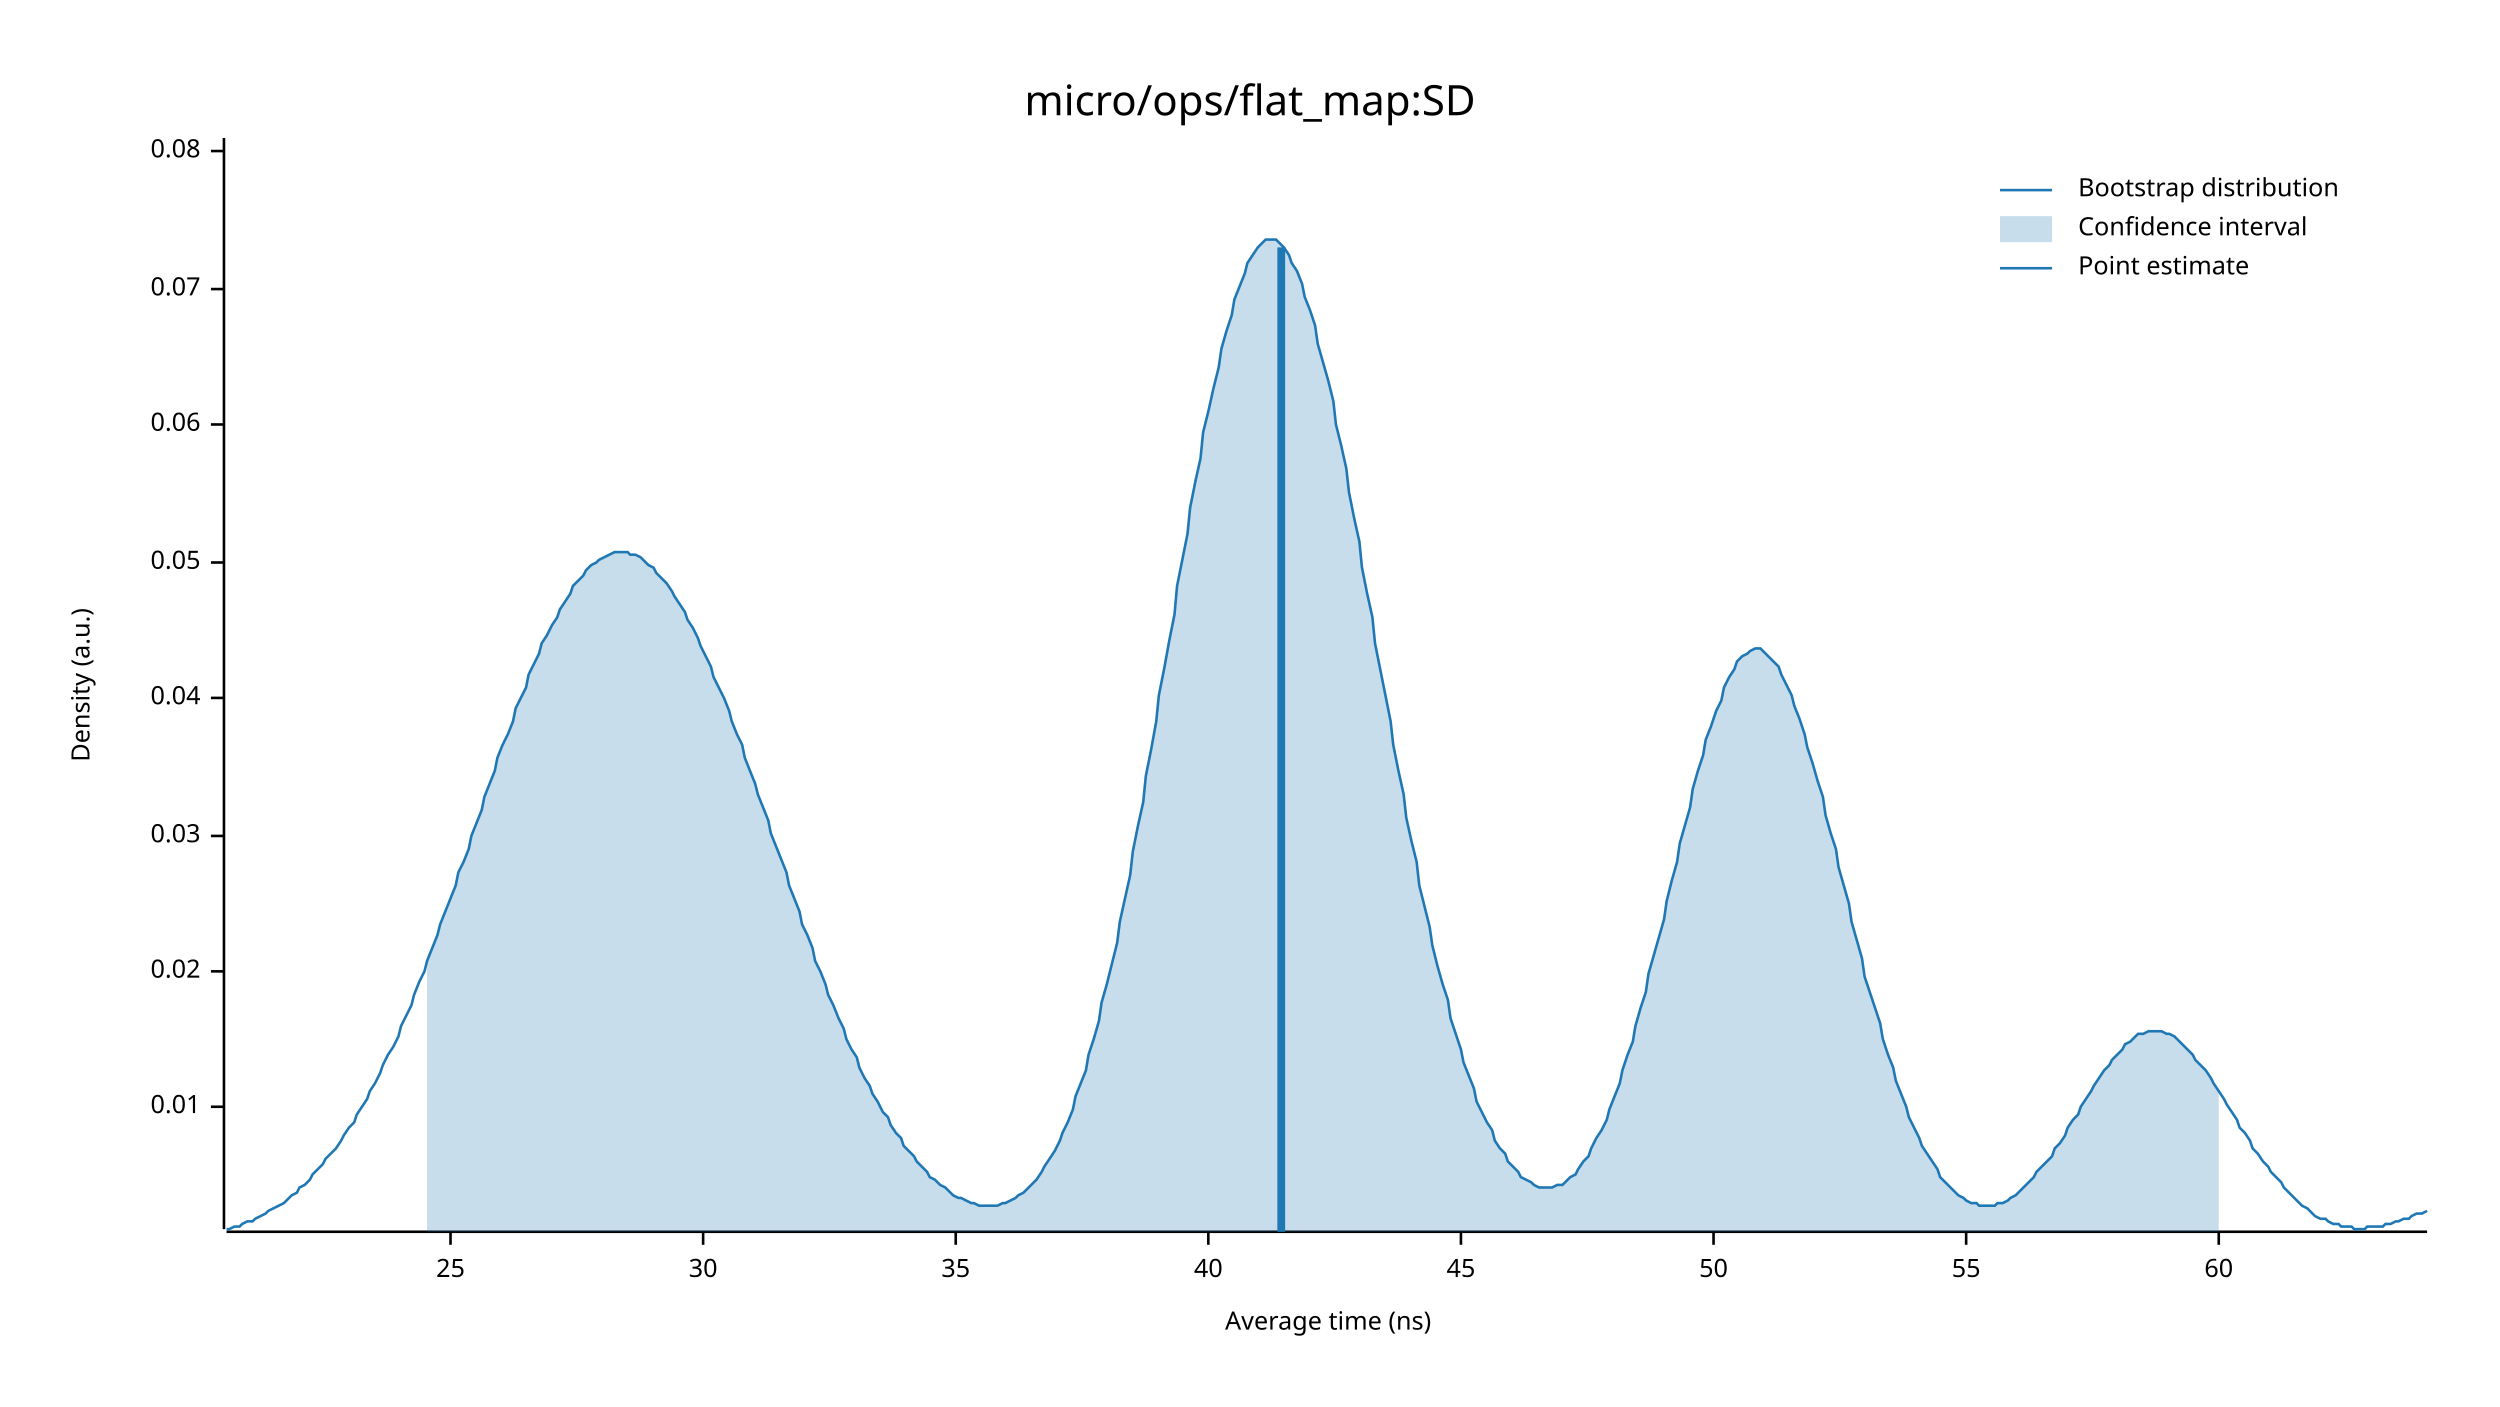
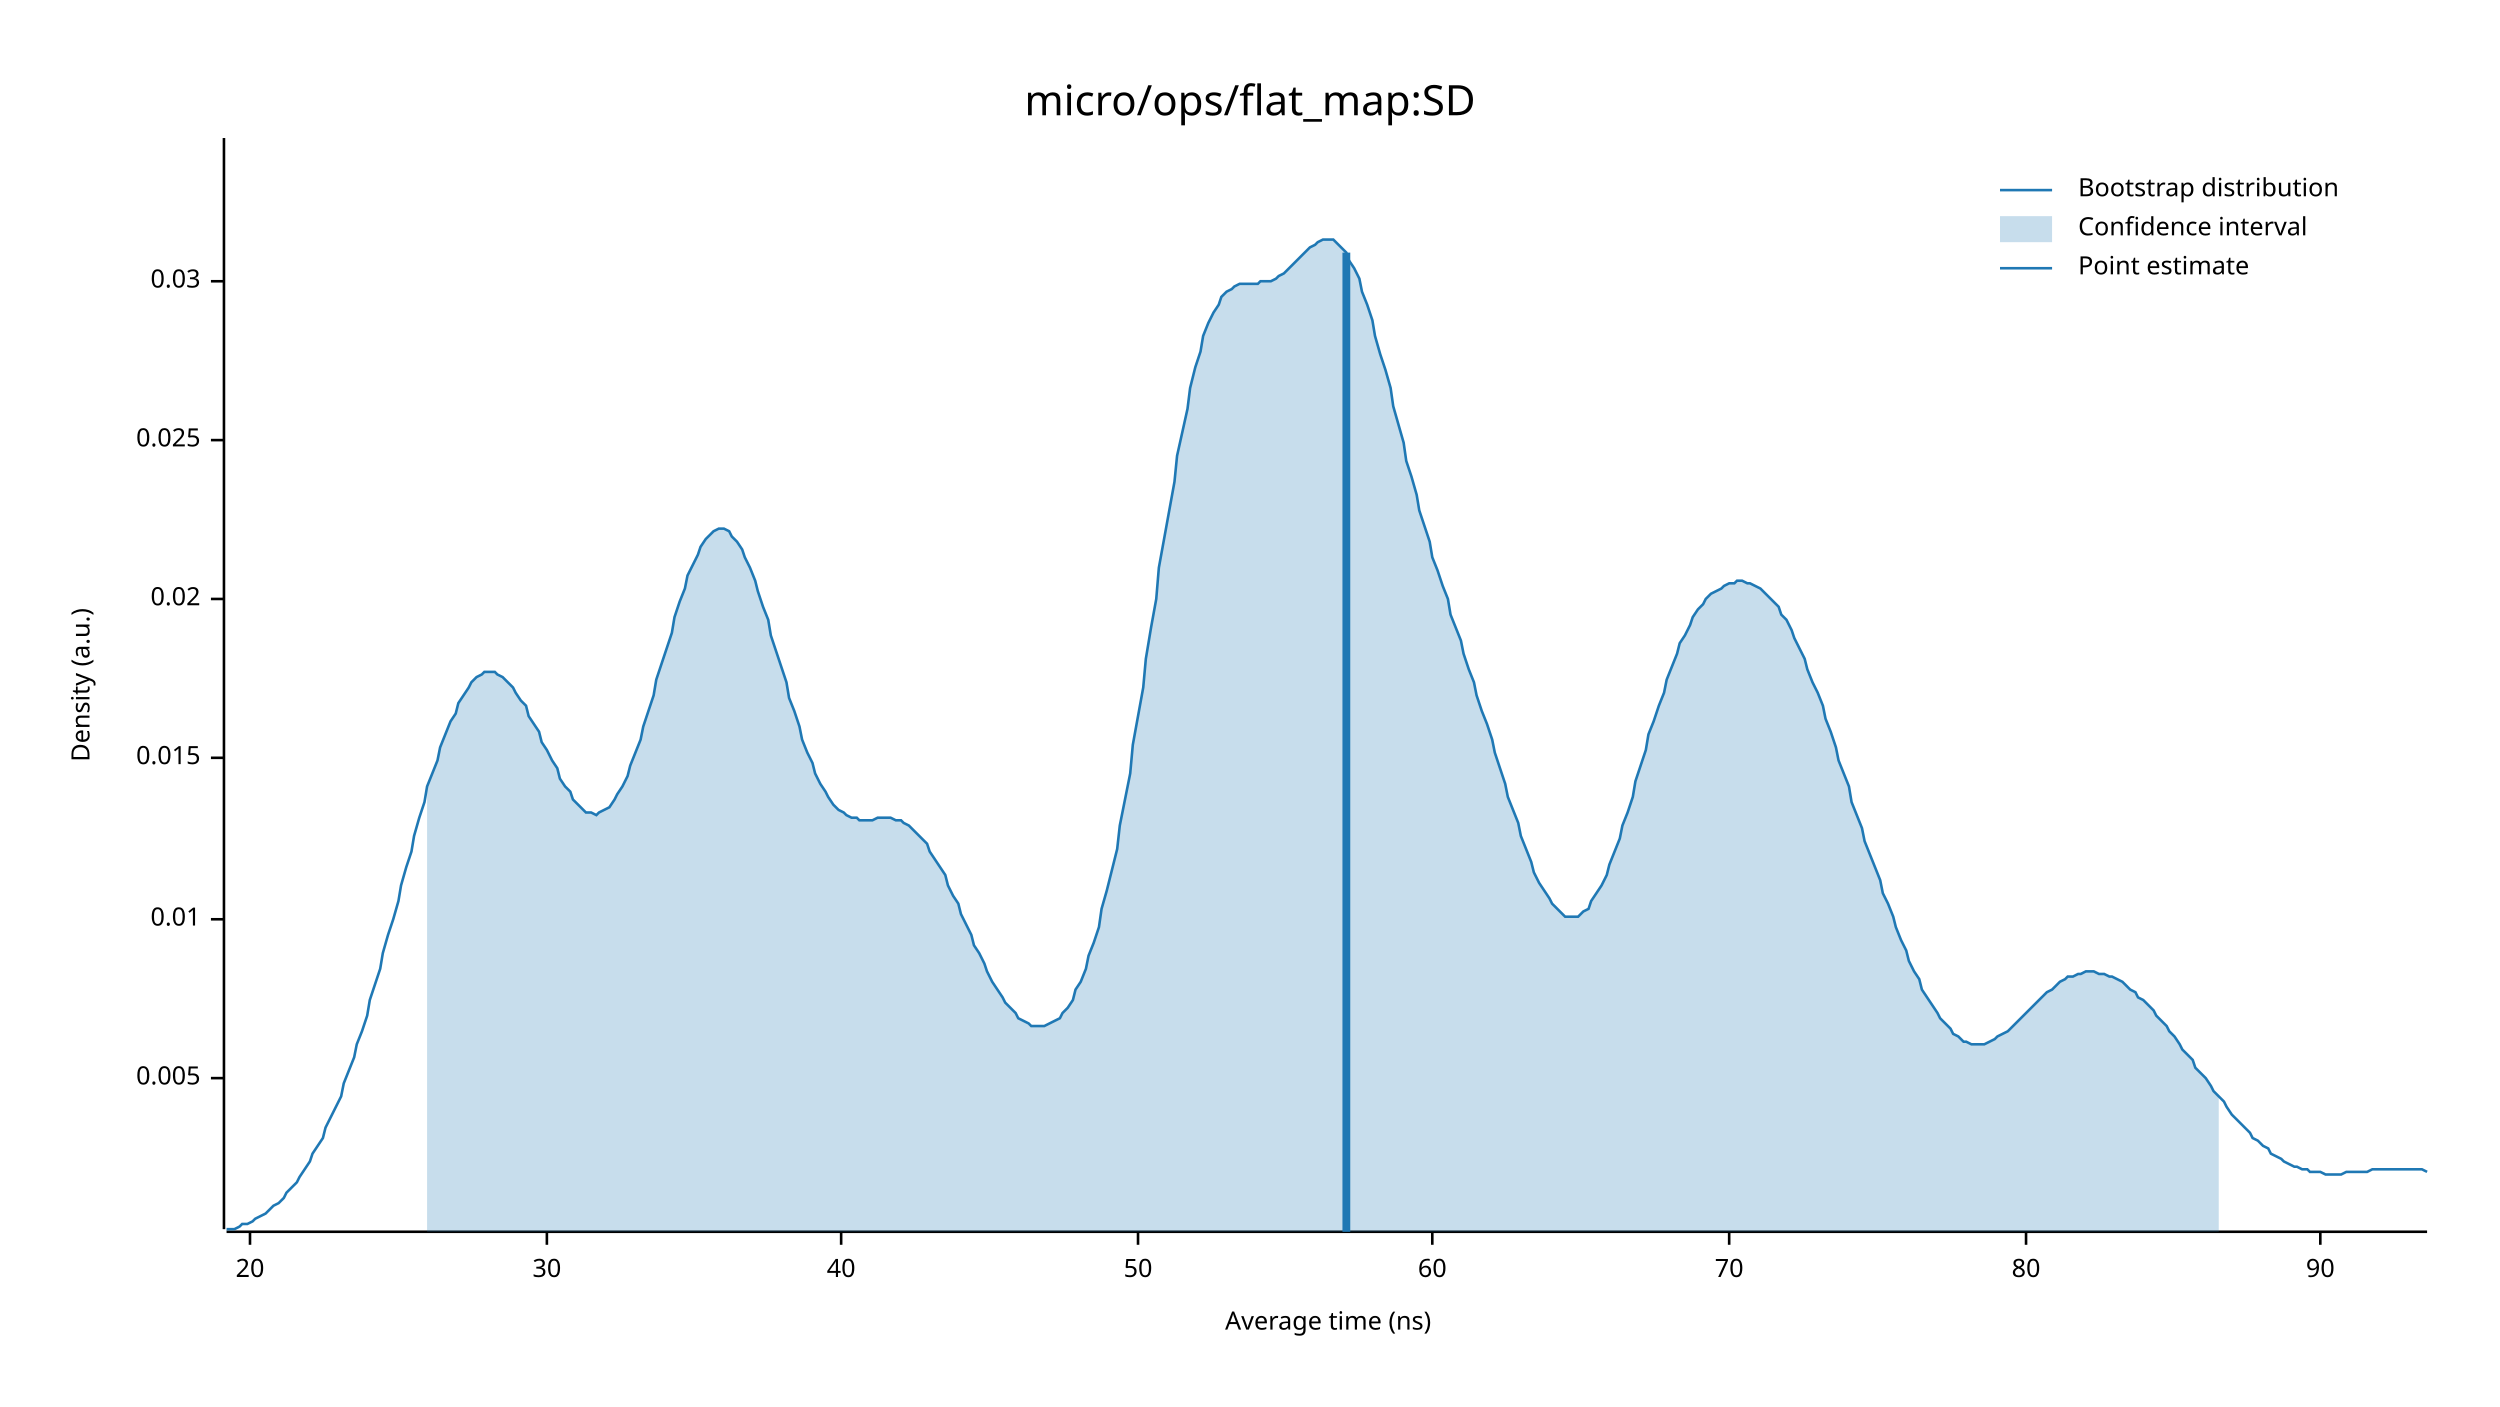
<svg xmlns="http://www.w3.org/2000/svg" width="960" height="540" viewBox="0 0 960 540">
  <text x="480" y="32" dy="0.76em" text-anchor="middle" font-family="sans-serif" font-size="16.129" opacity="1" fill="#000000">
micro/ops/flat_map:SD
</text>
  <text x="27" y="263" dy="0.76em" text-anchor="middle" font-family="sans-serif" font-size="9.677" opacity="1" fill="#000000" transform="rotate(270, 27, 263)">
Density (a.u.)
</text>
  <text x="510" y="513" dy="-0.5ex" text-anchor="middle" font-family="sans-serif" font-size="9.677" opacity="1" fill="#000000">
Average time (ns)
</text>
  <polyline fill="none" opacity="1" stroke="#000000" stroke-width="1" points="86,53 86,472 " />
-   <text x="77" y="425" dy="0.5ex" text-anchor="end" font-family="sans-serif" font-size="9.677" opacity="1" fill="#000000">
+   <text x="77" y="414" dy="0.5ex" text-anchor="end" font-family="sans-serif" font-size="9.677" opacity="1" fill="#000000">
+ 0.005
+ </text>
+   <polyline fill="none" opacity="1" stroke="#000000" stroke-width="1" points="81,414 86,414 " />
+   <text x="77" y="353" dy="0.5ex" text-anchor="end" font-family="sans-serif" font-size="9.677" opacity="1" fill="#000000">
0.01
</text>
-   <polyline fill="none" opacity="1" stroke="#000000" stroke-width="1" points="81,425 86,425 " />
-   <text x="77" y="373" dy="0.5ex" text-anchor="end" font-family="sans-serif" font-size="9.677" opacity="1" fill="#000000">
+   <polyline fill="none" opacity="1" stroke="#000000" stroke-width="1" points="81,353 86,353 " />
+   <text x="77" y="291" dy="0.5ex" text-anchor="end" font-family="sans-serif" font-size="9.677" opacity="1" fill="#000000">
+ 0.015
+ </text>
+   <polyline fill="none" opacity="1" stroke="#000000" stroke-width="1" points="81,291 86,291 " />
+   <text x="77" y="230" dy="0.5ex" text-anchor="end" font-family="sans-serif" font-size="9.677" opacity="1" fill="#000000">
0.02
</text>
-   <polyline fill="none" opacity="1" stroke="#000000" stroke-width="1" points="81,373 86,373 " />
-   <text x="77" y="321" dy="0.5ex" text-anchor="end" font-family="sans-serif" font-size="9.677" opacity="1" fill="#000000">
+   <polyline fill="none" opacity="1" stroke="#000000" stroke-width="1" points="81,230 86,230 " />
+   <text x="77" y="169" dy="0.5ex" text-anchor="end" font-family="sans-serif" font-size="9.677" opacity="1" fill="#000000">
+ 0.025
+ </text>
+   <polyline fill="none" opacity="1" stroke="#000000" stroke-width="1" points="81,169 86,169 " />
+   <text x="77" y="108" dy="0.5ex" text-anchor="end" font-family="sans-serif" font-size="9.677" opacity="1" fill="#000000">
0.03
</text>
-   <polyline fill="none" opacity="1" stroke="#000000" stroke-width="1" points="81,321 86,321 " />
-   <text x="77" y="268" dy="0.5ex" text-anchor="end" font-family="sans-serif" font-size="9.677" opacity="1" fill="#000000">
- 0.04
+   <polyline fill="none" opacity="1" stroke="#000000" stroke-width="1" points="81,108 86,108 " />
+   <polyline fill="none" opacity="1" stroke="#000000" stroke-width="1" points="87,473 932,473 " />
+   <text x="96" y="483" dy="0.76em" text-anchor="middle" font-family="sans-serif" font-size="9.677" opacity="1" fill="#000000">
+ 20
</text>
-   <polyline fill="none" opacity="1" stroke="#000000" stroke-width="1" points="81,268 86,268 " />
-   <text x="77" y="216" dy="0.5ex" text-anchor="end" font-family="sans-serif" font-size="9.677" opacity="1" fill="#000000">
- 0.05
- </text>
-   <polyline fill="none" opacity="1" stroke="#000000" stroke-width="1" points="81,216 86,216 " />
-   <text x="77" y="163" dy="0.5ex" text-anchor="end" font-family="sans-serif" font-size="9.677" opacity="1" fill="#000000">
- 0.06
- </text>
-   <polyline fill="none" opacity="1" stroke="#000000" stroke-width="1" points="81,163 86,163 " />
-   <text x="77" y="111" dy="0.5ex" text-anchor="end" font-family="sans-serif" font-size="9.677" opacity="1" fill="#000000">
- 0.07
- </text>
-   <polyline fill="none" opacity="1" stroke="#000000" stroke-width="1" points="81,111 86,111 " />
-   <text x="77" y="58" dy="0.5ex" text-anchor="end" font-family="sans-serif" font-size="9.677" opacity="1" fill="#000000">
- 0.08
- </text>
-   <polyline fill="none" opacity="1" stroke="#000000" stroke-width="1" points="81,58 86,58 " />
-   <polyline fill="none" opacity="1" stroke="#000000" stroke-width="1" points="87,473 932,473 " />
-   <text x="173" y="483" dy="0.76em" text-anchor="middle" font-family="sans-serif" font-size="9.677" opacity="1" fill="#000000">
- 25
- </text>
-   <polyline fill="none" opacity="1" stroke="#000000" stroke-width="1" points="173,473 173,478 " />
-   <text x="270" y="483" dy="0.76em" text-anchor="middle" font-family="sans-serif" font-size="9.677" opacity="1" fill="#000000">
+   <polyline fill="none" opacity="1" stroke="#000000" stroke-width="1" points="96,473 96,478 " />
+   <text x="210" y="483" dy="0.76em" text-anchor="middle" font-family="sans-serif" font-size="9.677" opacity="1" fill="#000000">
30
</text>
-   <polyline fill="none" opacity="1" stroke="#000000" stroke-width="1" points="270,473 270,478 " />
-   <text x="367" y="483" dy="0.76em" text-anchor="middle" font-family="sans-serif" font-size="9.677" opacity="1" fill="#000000">
- 35
- </text>
-   <polyline fill="none" opacity="1" stroke="#000000" stroke-width="1" points="367,473 367,478 " />
-   <text x="464" y="483" dy="0.76em" text-anchor="middle" font-family="sans-serif" font-size="9.677" opacity="1" fill="#000000">
+   <polyline fill="none" opacity="1" stroke="#000000" stroke-width="1" points="210,473 210,478 " />
+   <text x="323" y="483" dy="0.76em" text-anchor="middle" font-family="sans-serif" font-size="9.677" opacity="1" fill="#000000">
40
</text>
-   <polyline fill="none" opacity="1" stroke="#000000" stroke-width="1" points="464,473 464,478 " />
-   <text x="561" y="483" dy="0.76em" text-anchor="middle" font-family="sans-serif" font-size="9.677" opacity="1" fill="#000000">
- 45
- </text>
-   <polyline fill="none" opacity="1" stroke="#000000" stroke-width="1" points="561,473 561,478 " />
-   <text x="658" y="483" dy="0.76em" text-anchor="middle" font-family="sans-serif" font-size="9.677" opacity="1" fill="#000000">
+   <polyline fill="none" opacity="1" stroke="#000000" stroke-width="1" points="323,473 323,478 " />
+   <text x="437" y="483" dy="0.76em" text-anchor="middle" font-family="sans-serif" font-size="9.677" opacity="1" fill="#000000">
50
</text>
-   <polyline fill="none" opacity="1" stroke="#000000" stroke-width="1" points="658,473 658,478 " />
-   <text x="755" y="483" dy="0.76em" text-anchor="middle" font-family="sans-serif" font-size="9.677" opacity="1" fill="#000000">
- 55
- </text>
-   <polyline fill="none" opacity="1" stroke="#000000" stroke-width="1" points="755,473 755,478 " />
-   <text x="852" y="483" dy="0.76em" text-anchor="middle" font-family="sans-serif" font-size="9.677" opacity="1" fill="#000000">
+   <polyline fill="none" opacity="1" stroke="#000000" stroke-width="1" points="437,473 437,478 " />
+   <text x="550" y="483" dy="0.76em" text-anchor="middle" font-family="sans-serif" font-size="9.677" opacity="1" fill="#000000">
60
</text>
-   <polyline fill="none" opacity="1" stroke="#000000" stroke-width="1" points="852,473 852,478 " />
-   <polyline fill="none" opacity="1" stroke="#1F78B4" stroke-width="1" points="87,472 88,472 90,471 92,471 93,470 95,469 97,469 98,468 100,467 102,466 103,465 105,464 107,463 109,462 110,461 112,459 114,458 115,456 117,455 119,453 120,451 122,449 124,447 125,445 127,443 129,441 131,438 132,436 134,433 136,431 137,428 139,425 141,422 142,419 144,416 146,412 147,409 149,405 151,402 153,398 154,394 156,390 158,386 159,382 161,377 163,373 164,369 166,364 168,359 169,355 171,350 173,345 175,340 176,335 178,331 180,326 181,321 183,316 185,311 186,306 188,301 190,296 191,291 193,286 195,282 197,277 198,272 200,268 202,264 203,259 205,255 207,251 208,247 210,244 212,240 214,237 215,234 217,231 219,228 220,225 222,223 224,221 225,219 227,217 229,216 230,215 232,214 234,213 236,212 237,212 239,212 241,212 242,213 244,213 246,214 247,215 249,217 251,218 252,220 254,222 256,224 258,227 259,229 261,232 263,235 264,238 266,241 268,245 269,248 271,252 273,256 274,260 276,264 278,268 280,273 281,277 283,282 285,286 286,291 288,296 290,301 291,305 293,310 295,315 296,320 298,325 300,330 302,335 303,340 305,345 307,350 308,355 310,359 312,364 313,369 315,373 317,378 318,382 320,386 322,391 324,395 325,399 327,403 329,406 330,410 332,414 334,417 335,420 337,423 339,427 341,429 342,432 344,435 346,437 347,440 349,442 351,444 352,446 354,448 356,450 357,452 359,453 361,455 363,456 364,457 366,459 368,460 369,460 371,461 373,462 374,462 376,463 378,463 379,463 381,463 383,463 385,462 386,462 388,461 390,460 391,459 393,458 395,456 396,455 398,453 400,450 401,448 403,445 405,442 407,438 408,435 410,431 412,426 413,421 415,416 417,411 418,405 420,399 422,392 423,385 425,378 427,370 429,362 430,354 432,345 434,336 435,327 437,317 439,308 440,298 442,288 444,277 445,267 447,257 449,246 451,236 452,225 454,215 456,205 457,195 459,185 461,176 462,166 464,158 466,149 468,141 469,134 471,127 473,121 474,115 476,110 478,105 479,101 481,98 483,95 484,94 486,92 488,92 490,92 491,93 493,95 495,98 496,101 498,104 500,109 501,114 503,119 505,125 506,132 508,139 510,146 512,154 513,163 515,171 517,180 518,189 520,199 522,208 523,218 525,228 527,237 528,247 530,257 532,267 534,277 535,286 537,296 539,305 540,314 542,323 544,331 545,340 547,348 549,356 550,363 552,371 554,378 556,384 557,391 559,397 561,403 562,408 564,413 566,418 567,423 569,427 571,431 573,434 574,438 576,441 578,443 579,446 581,448 583,450 584,452 586,453 588,454 589,455 591,456 593,456 595,456 596,456 598,455 600,455 601,454 603,452 605,451 606,449 608,446 610,444 611,441 613,437 615,434 617,430 618,426 620,421 622,416 623,411 625,405 627,400 628,394 630,387 632,381 633,374 635,367 637,360 639,353 640,346 642,338 644,331 645,324 647,317 649,310 650,303 652,296 654,290 655,284 657,279 659,273 661,269 662,264 664,260 666,257 667,254 669,252 671,251 672,250 674,249 676,249 677,250 679,252 681,254 683,256 684,259 686,263 688,267 689,271 691,276 693,282 694,287 696,293 698,300 700,306 701,313 703,320 705,326 706,333 708,340 710,347 711,354 713,361 715,368 716,375 718,381 720,387 722,393 723,399 725,405 727,410 728,415 730,420 732,425 733,429 735,433 737,437 738,440 740,443 742,446 744,449 745,452 747,454 749,456 750,457 752,459 754,460 755,461 757,462 759,462 760,463 762,463 764,463 766,463 767,462 769,462 771,461 772,460 774,459 776,457 777,456 779,454 781,452 782,450 784,448 786,446 788,444 789,441 791,439 793,436 794,433 796,430 798,428 799,425 801,422 803,419 804,417 806,414 808,411 810,409 811,407 813,405 815,403 816,401 818,400 820,398 821,397 823,397 825,396 827,396 828,396 830,396 832,397 833,397 835,398 837,400 838,401 840,403 842,405 843,407 845,409 847,411 849,414 850,416 852,419 854,422 855,424 857,427 859,430 860,433 862,435 864,438 865,441 867,443 869,446 871,448 872,450 874,452 876,454 877,456 879,458 881,460 882,461 884,463 886,464 887,465 889,467 891,468 893,468 894,469 896,470 898,470 899,471 901,471 903,471 904,472 906,472 908,472 909,471 911,471 913,471 915,471 916,470 918,470 920,469 921,469 923,468 925,468 926,467 928,466 930,466 932,465 " />
-   <polygon opacity="0.25" fill="#1F78B4" points="164,369 166,364 168,359 169,355 171,350 173,345 175,340 176,335 178,331 180,326 181,321 183,316 185,311 186,306 188,301 190,296 191,291 193,286 195,282 197,277 198,272 200,268 202,264 203,259 205,255 207,251 208,247 210,244 212,240 214,237 215,234 217,231 219,228 220,225 222,223 224,221 225,219 227,217 229,216 230,215 232,214 234,213 236,212 237,212 239,212 241,212 242,213 244,213 246,214 247,215 249,217 251,218 252,220 254,222 256,224 258,227 259,229 261,232 263,235 264,238 266,241 268,245 269,248 271,252 273,256 274,260 276,264 278,268 280,273 281,277 283,282 285,286 286,291 288,296 290,301 291,305 293,310 295,315 296,320 298,325 300,330 302,335 303,340 305,345 307,350 308,355 310,359 312,364 313,369 315,373 317,378 318,382 320,386 322,391 324,395 325,399 327,403 329,406 330,410 332,414 334,417 335,420 337,423 339,427 341,429 342,432 344,435 346,437 347,440 349,442 351,444 352,446 354,448 356,450 357,452 359,453 361,455 363,456 364,457 366,459 368,460 369,460 371,461 373,462 374,462 376,463 378,463 379,463 381,463 383,463 385,462 386,462 388,461 390,460 391,459 393,458 395,456 396,455 398,453 400,450 401,448 403,445 405,442 407,438 408,435 410,431 412,426 413,421 415,416 417,411 418,405 420,399 422,392 423,385 425,378 427,370 429,362 430,354 432,345 434,336 435,327 437,317 439,308 440,298 442,288 444,277 445,267 447,257 449,246 451,236 452,225 454,215 456,205 457,195 459,185 461,176 462,166 464,158 466,149 468,141 469,134 471,127 473,121 474,115 476,110 478,105 479,101 481,98 483,95 484,94 486,92 488,92 490,92 491,93 493,95 495,98 496,101 498,104 500,109 501,114 503,119 505,125 506,132 508,139 510,146 512,154 513,163 515,171 517,180 518,189 520,199 522,208 523,218 525,228 527,237 528,247 530,257 532,267 534,277 535,286 537,296 539,305 540,314 542,323 544,331 545,340 547,348 549,356 550,363 552,371 554,378 556,384 557,391 559,397 561,403 562,408 564,413 566,418 567,423 569,427 571,431 573,434 574,438 576,441 578,443 579,446 581,448 583,450 584,452 586,453 588,454 589,455 591,456 593,456 595,456 596,456 598,455 600,455 601,454 603,452 605,451 606,449 608,446 610,444 611,441 613,437 615,434 617,430 618,426 620,421 622,416 623,411 625,405 627,400 628,394 630,387 632,381 633,374 635,367 637,360 639,353 640,346 642,338 644,331 645,324 647,317 649,310 650,303 652,296 654,290 655,284 657,279 659,273 661,269 662,264 664,260 666,257 667,254 669,252 671,251 672,250 674,249 676,249 677,250 679,252 681,254 683,256 684,259 686,263 688,267 689,271 691,276 693,282 694,287 696,293 698,300 700,306 701,313 703,320 705,326 706,333 708,340 710,347 711,354 713,361 715,368 716,375 718,381 720,387 722,393 723,399 725,405 727,410 728,415 730,420 732,425 733,429 735,433 737,437 738,440 740,443 742,446 744,449 745,452 747,454 749,456 750,457 752,459 754,460 755,461 757,462 759,462 760,463 762,463 764,463 766,463 767,462 769,462 771,461 772,460 774,459 776,457 777,456 779,454 781,452 782,450 784,448 786,446 788,444 789,441 791,439 793,436 794,433 796,430 798,428 799,425 801,422 803,419 804,417 806,414 808,411 810,409 811,407 813,405 815,403 816,401 818,400 820,398 821,397 823,397 825,396 827,396 828,396 830,396 832,397 833,397 835,398 837,400 838,401 840,403 842,405 843,407 845,409 847,411 849,414 850,416 852,419 852,473 164,473 " />
-   <polyline fill="none" opacity="1" stroke="#1F78B4" stroke-width="3" points="492,473 492,95 " />
+   <polyline fill="none" opacity="1" stroke="#000000" stroke-width="1" points="550,473 550,478 " />
+   <text x="664" y="483" dy="0.76em" text-anchor="middle" font-family="sans-serif" font-size="9.677" opacity="1" fill="#000000">
+ 70
+ </text>
+   <polyline fill="none" opacity="1" stroke="#000000" stroke-width="1" points="664,473 664,478 " />
+   <text x="778" y="483" dy="0.76em" text-anchor="middle" font-family="sans-serif" font-size="9.677" opacity="1" fill="#000000">
+ 80
+ </text>
+   <polyline fill="none" opacity="1" stroke="#000000" stroke-width="1" points="778,473 778,478 " />
+   <text x="891" y="483" dy="0.76em" text-anchor="middle" font-family="sans-serif" font-size="9.677" opacity="1" fill="#000000">
+ 90
+ </text>
+   <polyline fill="none" opacity="1" stroke="#000000" stroke-width="1" points="891,473 891,478 " />
+   <polyline fill="none" opacity="1" stroke="#1F78B4" stroke-width="1" points="87,472 88,472 90,472 92,471 93,470 95,470 97,469 98,468 100,467 102,466 103,465 105,463 107,462 109,460 110,458 112,456 114,454 115,452 117,449 119,446 120,443 122,440 124,437 125,433 127,429 129,425 131,421 132,416 134,411 136,406 137,401 139,396 141,390 142,384 144,378 146,372 147,366 149,359 151,353 153,346 154,340 156,333 158,327 159,321 161,314 163,308 164,302 166,297 168,292 169,287 171,282 173,277 175,274 176,270 178,267 180,264 181,262 183,260 185,259 186,258 188,258 190,258 191,259 193,260 195,262 197,264 198,266 200,269 202,271 203,275 205,278 207,281 208,285 210,288 212,292 214,295 215,299 217,302 219,304 220,307 222,309 224,311 225,312 227,312 229,313 230,312 232,311 234,310 236,307 237,305 239,302 241,298 242,294 244,289 246,284 247,279 249,273 251,267 252,261 254,255 256,249 258,243 259,237 261,231 263,226 264,221 266,217 268,213 269,210 271,207 273,205 274,204 276,203 278,203 280,204 281,206 283,208 285,211 286,214 288,218 290,223 291,227 293,233 295,238 296,244 298,250 300,256 302,262 303,268 305,273 307,279 308,284 310,289 312,293 313,297 315,301 317,304 318,306 320,309 322,311 324,312 325,313 327,314 329,314 330,315 332,315 334,315 335,315 337,314 339,314 341,314 342,314 344,315 346,315 347,316 349,317 351,319 352,320 354,322 356,324 357,327 359,330 361,333 363,336 364,340 366,344 368,347 369,351 371,355 373,359 374,363 376,366 378,370 379,373 381,377 383,380 385,383 386,385 388,387 390,389 391,391 393,392 395,393 396,394 398,394 400,394 401,394 403,393 405,392 407,391 408,389 410,387 412,384 413,380 415,377 417,372 418,367 420,362 422,356 423,349 425,342 427,334 429,326 430,317 432,307 434,297 435,286 437,275 439,264 440,253 442,241 444,230 445,218 447,207 449,196 451,185 452,175 454,166 456,157 457,149 459,141 461,135 462,129 464,124 466,120 468,117 469,114 471,112 473,111 474,110 476,109 478,109 479,109 481,109 483,109 484,108 486,108 488,108 490,107 491,106 493,105 495,103 496,102 498,100 500,98 501,97 503,95 505,94 506,93 508,92 510,92 512,92 513,93 515,95 517,97 518,100 520,103 522,107 523,112 525,117 527,123 528,129 530,136 532,142 534,149 535,156 537,163 539,170 540,177 542,183 544,190 545,196 547,202 549,208 550,214 552,219 554,225 556,230 557,236 559,241 561,246 562,251 564,257 566,262 567,267 569,273 571,278 573,284 574,289 576,295 578,301 579,306 581,311 583,316 584,321 586,326 588,331 589,335 591,339 593,342 595,345 596,347 598,349 600,351 601,352 603,352 605,352 606,352 608,350 610,349 611,346 613,343 615,340 617,336 618,332 620,327 622,322 623,317 625,312 627,306 628,300 630,294 632,288 633,282 635,277 637,271 639,266 640,261 642,256 644,251 645,247 647,244 649,240 650,237 652,234 654,232 655,230 657,228 659,227 661,226 662,225 664,224 666,224 667,223 669,223 671,224 672,224 674,225 676,226 677,227 679,229 681,231 683,233 684,236 686,238 688,242 689,245 691,249 693,253 694,257 696,262 698,266 700,271 701,276 703,281 705,287 706,292 708,297 710,302 711,308 713,313 715,318 716,323 718,328 720,333 722,338 723,343 725,347 727,352 728,356 730,361 732,365 733,369 735,373 737,376 738,380 740,383 742,386 744,389 745,391 747,393 749,395 750,397 752,398 754,400 755,400 757,401 759,401 760,401 762,401 764,400 766,399 767,398 769,397 771,396 772,395 774,393 776,391 777,390 779,388 781,386 782,385 784,383 786,381 788,380 789,379 791,377 793,376 794,375 796,375 798,374 799,374 801,373 803,373 804,373 806,374 808,374 810,375 811,375 813,376 815,377 816,378 818,380 820,381 821,383 823,384 825,386 827,388 828,390 830,392 832,394 833,396 835,398 837,401 838,403 840,405 842,407 843,410 845,412 847,414 849,417 850,419 852,421 854,423 855,425 857,428 859,430 860,431 862,433 864,435 865,437 867,438 869,440 871,441 872,443 874,444 876,445 877,446 879,447 881,448 882,448 884,449 886,449 887,450 889,450 891,450 893,451 894,451 896,451 898,451 899,451 901,450 903,450 904,450 906,450 908,450 909,450 911,449 913,449 915,449 916,449 918,449 920,449 921,449 923,449 925,449 926,449 928,449 930,449 932,450 " />
+   <polygon opacity="0.25" fill="#1F78B4" points="164,302 166,297 168,292 169,287 171,282 173,277 175,274 176,270 178,267 180,264 181,262 183,260 185,259 186,258 188,258 190,258 191,259 193,260 195,262 197,264 198,266 200,269 202,271 203,275 205,278 207,281 208,285 210,288 212,292 214,295 215,299 217,302 219,304 220,307 222,309 224,311 225,312 227,312 229,313 230,312 232,311 234,310 236,307 237,305 239,302 241,298 242,294 244,289 246,284 247,279 249,273 251,267 252,261 254,255 256,249 258,243 259,237 261,231 263,226 264,221 266,217 268,213 269,210 271,207 273,205 274,204 276,203 278,203 280,204 281,206 283,208 285,211 286,214 288,218 290,223 291,227 293,233 295,238 296,244 298,250 300,256 302,262 303,268 305,273 307,279 308,284 310,289 312,293 313,297 315,301 317,304 318,306 320,309 322,311 324,312 325,313 327,314 329,314 330,315 332,315 334,315 335,315 337,314 339,314 341,314 342,314 344,315 346,315 347,316 349,317 351,319 352,320 354,322 356,324 357,327 359,330 361,333 363,336 364,340 366,344 368,347 369,351 371,355 373,359 374,363 376,366 378,370 379,373 381,377 383,380 385,383 386,385 388,387 390,389 391,391 393,392 395,393 396,394 398,394 400,394 401,394 403,393 405,392 407,391 408,389 410,387 412,384 413,380 415,377 417,372 418,367 420,362 422,356 423,349 425,342 427,334 429,326 430,317 432,307 434,297 435,286 437,275 439,264 440,253 442,241 444,230 445,218 447,207 449,196 451,185 452,175 454,166 456,157 457,149 459,141 461,135 462,129 464,124 466,120 468,117 469,114 471,112 473,111 474,110 476,109 478,109 479,109 481,109 483,109 484,108 486,108 488,108 490,107 491,106 493,105 495,103 496,102 498,100 500,98 501,97 503,95 505,94 506,93 508,92 510,92 512,92 513,93 515,95 517,97 518,100 520,103 522,107 523,112 525,117 527,123 528,129 530,136 532,142 534,149 535,156 537,163 539,170 540,177 542,183 544,190 545,196 547,202 549,208 550,214 552,219 554,225 556,230 557,236 559,241 561,246 562,251 564,257 566,262 567,267 569,273 571,278 573,284 574,289 576,295 578,301 579,306 581,311 583,316 584,321 586,326 588,331 589,335 591,339 593,342 595,345 596,347 598,349 600,351 601,352 603,352 605,352 606,352 608,350 610,349 611,346 613,343 615,340 617,336 618,332 620,327 622,322 623,317 625,312 627,306 628,300 630,294 632,288 633,282 635,277 637,271 639,266 640,261 642,256 644,251 645,247 647,244 649,240 650,237 652,234 654,232 655,230 657,228 659,227 661,226 662,225 664,224 666,224 667,223 669,223 671,224 672,224 674,225 676,226 677,227 679,229 681,231 683,233 684,236 686,238 688,242 689,245 691,249 693,253 694,257 696,262 698,266 700,271 701,276 703,281 705,287 706,292 708,297 710,302 711,308 713,313 715,318 716,323 718,328 720,333 722,338 723,343 725,347 727,352 728,356 730,361 732,365 733,369 735,373 737,376 738,380 740,383 742,386 744,389 745,391 747,393 749,395 750,397 752,398 754,400 755,400 757,401 759,401 760,401 762,401 764,400 766,399 767,398 769,397 771,396 772,395 774,393 776,391 777,390 779,388 781,386 782,385 784,383 786,381 788,380 789,379 791,377 793,376 794,375 796,375 798,374 799,374 801,373 803,373 804,373 806,374 808,374 810,375 811,375 813,376 815,377 816,378 818,380 820,381 821,383 823,384 825,386 827,388 828,390 830,392 832,394 833,396 835,398 837,401 838,403 840,405 842,407 843,410 845,412 847,414 849,417 850,419 852,421 852,473 164,473 " />
+   <polyline fill="none" opacity="1" stroke="#1F78B4" stroke-width="3" points="517,473 517,97 " />
  <text x="798" y="68" dy="0.76em" text-anchor="start" font-family="sans-serif" font-size="9.677" opacity="1" fill="#000000">
Bootstrap distribution
</text>
  <text x="798" y="83" dy="0.76em" text-anchor="start" font-family="sans-serif" font-size="9.677" opacity="1" fill="#000000">
Confidence interval
</text>
  <text x="798" y="98" dy="0.76em" text-anchor="start" font-family="sans-serif" font-size="9.677" opacity="1" fill="#000000">
Point estimate
</text>
  <polyline fill="none" opacity="1" stroke="#1F78B4" stroke-width="1" points="768,73 788,73 " />
  <rect x="768" y="83" width="20" height="10" opacity="0.25" fill="#1F78B4" stroke="none" />
  <polyline fill="none" opacity="1" stroke="#1F78B4" stroke-width="1" points="768,103 788,103 " />
</svg>
